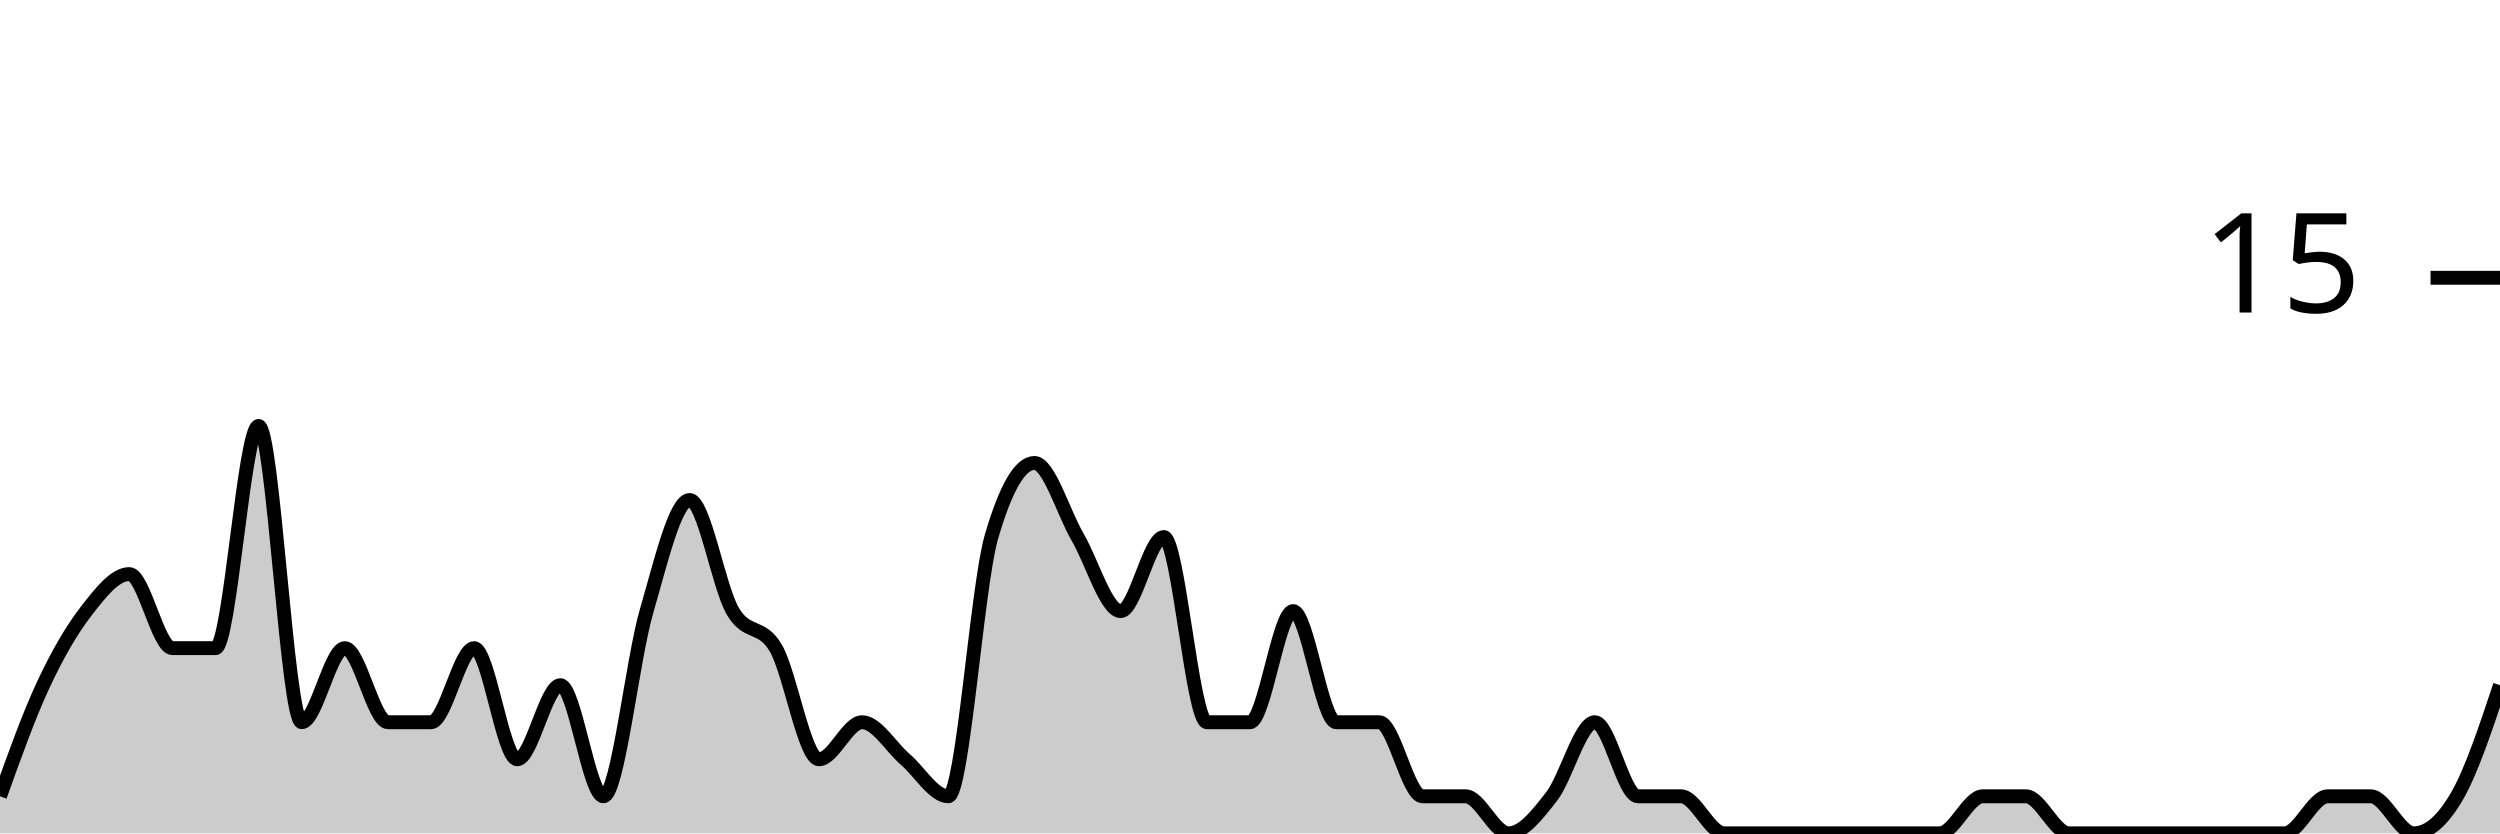
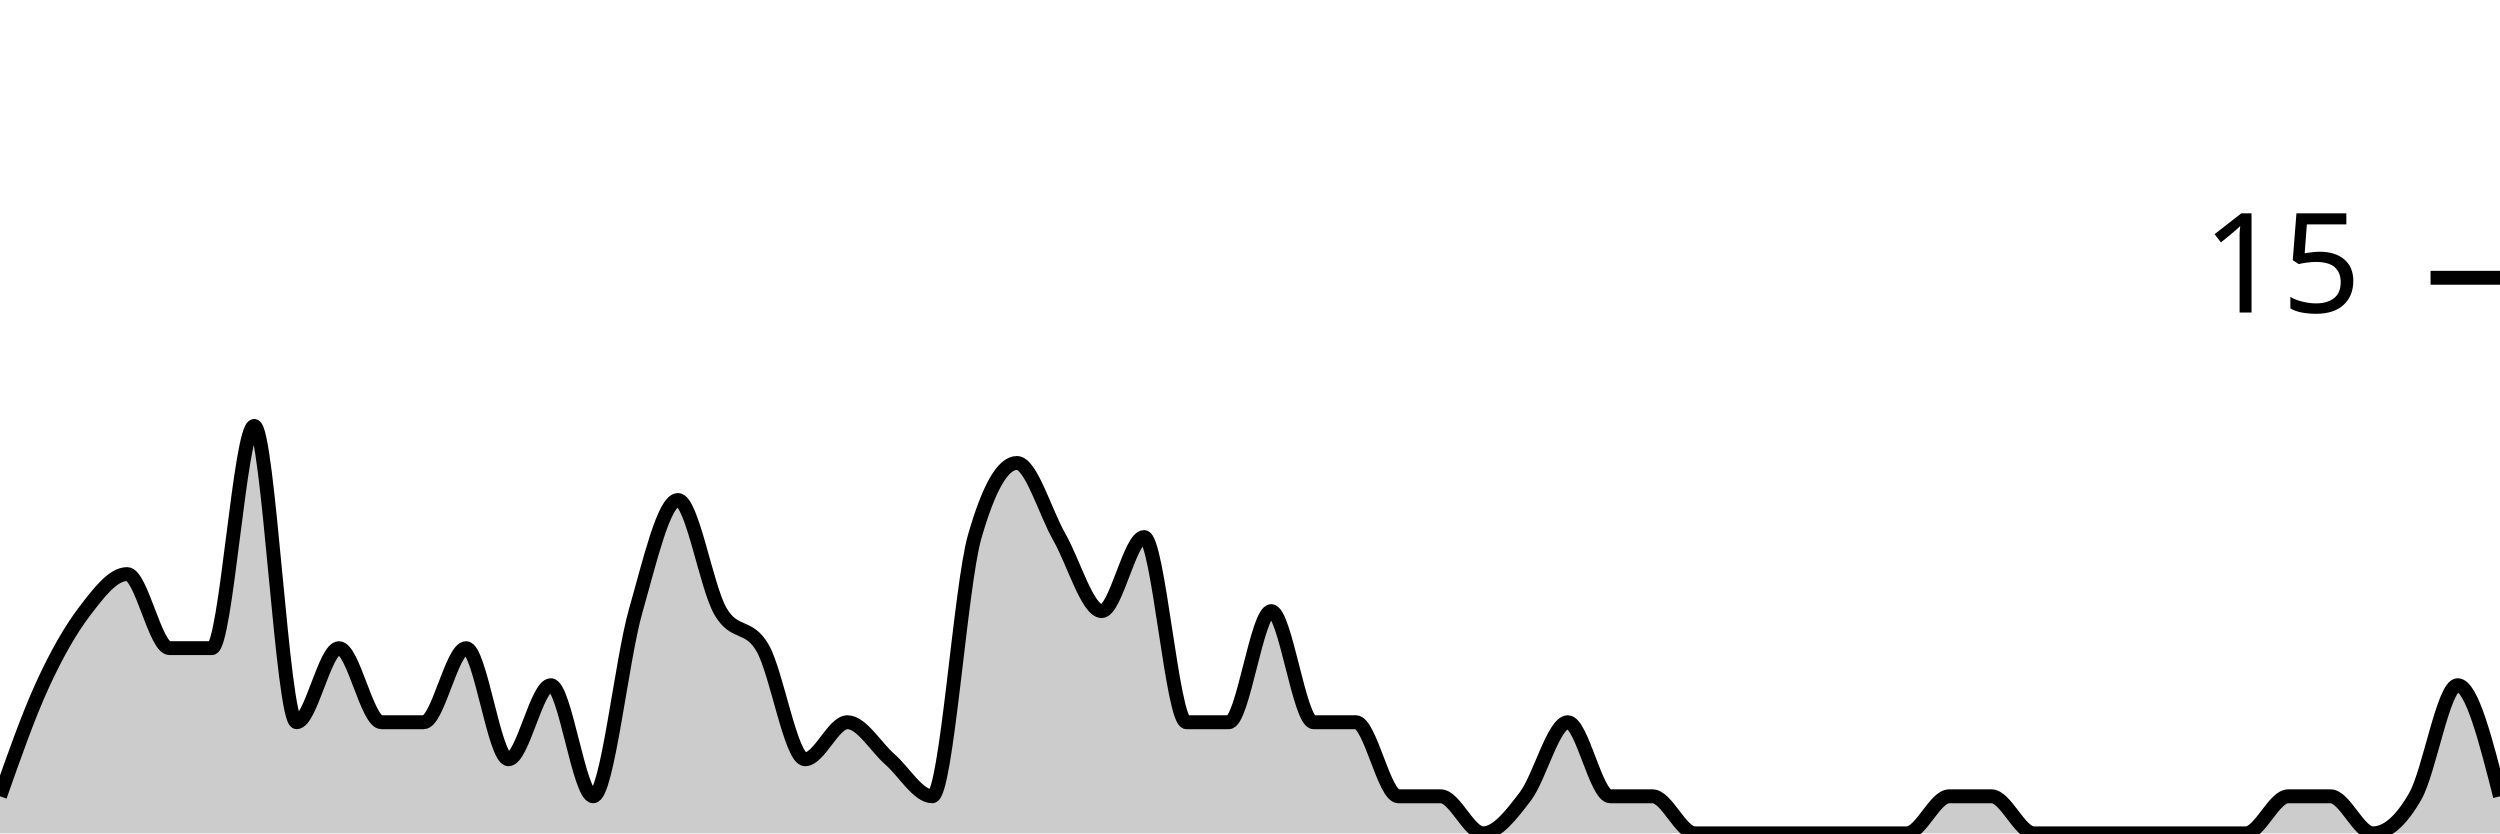
<svg xmlns="http://www.w3.org/2000/svg" viewBox="0 0 180 60">
  <g transform="translate(0,20)">
-     <path class="area" fill="rgba(0, 0, 0, 0.2)" d="M0,37.333C1.034,34.444,2.069,31.556,3.103,29.333C4.138,27.111,5.172,25.333,6.207,24C7.241,22.667,8.276,21.333,9.31,21.333C10.345,21.333,11.379,26.667,12.414,26.667C13.448,26.667,14.483,26.667,15.517,26.667C16.552,26.667,17.586,10.667,18.621,10.667C19.655,10.667,20.69,32,21.724,32C22.759,32,23.793,26.667,24.828,26.667C25.862,26.667,26.897,32,27.931,32C28.966,32,30,32,31.034,32C32.069,32,33.103,26.667,34.138,26.667C35.172,26.667,36.207,34.667,37.241,34.667C38.276,34.667,39.31,29.333,40.345,29.333C41.379,29.333,42.414,37.333,43.448,37.333C44.483,37.333,45.517,27.556,46.552,24C47.586,20.444,48.621,16,49.655,16C50.69,16,51.724,22.222,52.759,24C53.793,25.778,54.828,24.889,55.862,26.667C56.897,28.444,57.931,34.667,58.966,34.667C60,34.667,61.034,32,62.069,32C63.103,32,64.138,33.778,65.172,34.667C66.207,35.556,67.241,37.333,68.276,37.333C69.31,37.333,70.345,22.222,71.379,18.667C72.414,15.111,73.448,13.333,74.483,13.333C75.517,13.333,76.552,16.889,77.586,18.667C78.621,20.444,79.655,24,80.69,24C81.724,24,82.759,18.667,83.793,18.667C84.828,18.667,85.862,32,86.897,32C87.931,32,88.966,32,90,32C91.034,32,92.069,24,93.103,24C94.138,24,95.172,32,96.207,32C97.241,32,98.276,32,99.31,32C100.345,32,101.379,37.333,102.414,37.333C103.448,37.333,104.483,37.333,105.517,37.333C106.552,37.333,107.586,40,108.621,40C109.655,40,110.69,38.667,111.724,37.333C112.759,36,113.793,32,114.828,32C115.862,32,116.897,37.333,117.931,37.333C118.966,37.333,120,37.333,121.034,37.333C122.069,37.333,123.103,40,124.138,40C125.172,40,126.207,40,127.241,40C128.276,40,129.31,40,130.345,40C131.379,40,132.414,40,133.448,40C134.483,40,135.517,40,136.552,40C137.586,40,138.621,40,139.655,40C140.69,40,141.724,37.333,142.759,37.333C143.793,37.333,144.828,37.333,145.862,37.333C146.897,37.333,147.931,40,148.966,40C150,40,151.034,40,152.069,40C153.103,40,154.138,40,155.172,40C156.207,40,157.241,40,158.276,40C159.31,40,160.345,40,161.379,40C162.414,40,163.448,40,164.483,40C165.517,40,166.552,37.333,167.586,37.333C168.621,37.333,169.655,37.333,170.69,37.333C171.724,37.333,172.759,40,173.793,40C174.828,40,175.862,39.111,176.897,37.333C177.931,35.556,178.966,32.444,180,29.333L180,40C178.966,40,177.931,40,176.897,40C175.862,40,174.828,40,173.793,40C172.759,40,171.724,40,170.69,40C169.655,40,168.621,40,167.586,40C166.552,40,165.517,40,164.483,40C163.448,40,162.414,40,161.379,40C160.345,40,159.31,40,158.276,40C157.241,40,156.207,40,155.172,40C154.138,40,153.103,40,152.069,40C151.034,40,150,40,148.966,40C147.931,40,146.897,40,145.862,40C144.828,40,143.793,40,142.759,40C141.724,40,140.69,40,139.655,40C138.621,40,137.586,40,136.552,40C135.517,40,134.483,40,133.448,40C132.414,40,131.379,40,130.345,40C129.31,40,128.276,40,127.241,40C126.207,40,125.172,40,124.138,40C123.103,40,122.069,40,121.034,40C120,40,118.966,40,117.931,40C116.897,40,115.862,40,114.828,40C113.793,40,112.759,40,111.724,40C110.69,40,109.655,40,108.621,40C107.586,40,106.552,40,105.517,40C104.483,40,103.448,40,102.414,40C101.379,40,100.345,40,99.31,40C98.276,40,97.241,40,96.207,40C95.172,40,94.138,40,93.103,40C92.069,40,91.034,40,90,40C88.966,40,87.931,40,86.897,40C85.862,40,84.828,40,83.793,40C82.759,40,81.724,40,80.69,40C79.655,40,78.621,40,77.586,40C76.552,40,75.517,40,74.483,40C73.448,40,72.414,40,71.379,40C70.345,40,69.31,40,68.276,40C67.241,40,66.207,40,65.172,40C64.138,40,63.103,40,62.069,40C61.034,40,60,40,58.966,40C57.931,40,56.897,40,55.862,40C54.828,40,53.793,40,52.759,40C51.724,40,50.69,40,49.655,40C48.621,40,47.586,40,46.552,40C45.517,40,44.483,40,43.448,40C42.414,40,41.379,40,40.345,40C39.31,40,38.276,40,37.241,40C36.207,40,35.172,40,34.138,40C33.103,40,32.069,40,31.034,40C30,40,28.966,40,27.931,40C26.897,40,25.862,40,24.828,40C23.793,40,22.759,40,21.724,40C20.69,40,19.655,40,18.621,40C17.586,40,16.552,40,15.517,40C14.483,40,13.448,40,12.414,40C11.379,40,10.345,40,9.31,40C8.276,40,7.241,40,6.207,40C5.172,40,4.138,40,3.103,40C2.069,40,1.034,40,0,40Z" />
-     <path class="line" stroke="black" fill="none" d="M0,37.333C1.034,34.444,2.069,31.556,3.103,29.333C4.138,27.111,5.172,25.333,6.207,24C7.241,22.667,8.276,21.333,9.31,21.333C10.345,21.333,11.379,26.667,12.414,26.667C13.448,26.667,14.483,26.667,15.517,26.667C16.552,26.667,17.586,10.667,18.621,10.667C19.655,10.667,20.69,32,21.724,32C22.759,32,23.793,26.667,24.828,26.667C25.862,26.667,26.897,32,27.931,32C28.966,32,30,32,31.034,32C32.069,32,33.103,26.667,34.138,26.667C35.172,26.667,36.207,34.667,37.241,34.667C38.276,34.667,39.31,29.333,40.345,29.333C41.379,29.333,42.414,37.333,43.448,37.333C44.483,37.333,45.517,27.556,46.552,24C47.586,20.444,48.621,16,49.655,16C50.69,16,51.724,22.222,52.759,24C53.793,25.778,54.828,24.889,55.862,26.667C56.897,28.444,57.931,34.667,58.966,34.667C60,34.667,61.034,32,62.069,32C63.103,32,64.138,33.778,65.172,34.667C66.207,35.556,67.241,37.333,68.276,37.333C69.31,37.333,70.345,22.222,71.379,18.667C72.414,15.111,73.448,13.333,74.483,13.333C75.517,13.333,76.552,16.889,77.586,18.667C78.621,20.444,79.655,24,80.69,24C81.724,24,82.759,18.667,83.793,18.667C84.828,18.667,85.862,32,86.897,32C87.931,32,88.966,32,90,32C91.034,32,92.069,24,93.103,24C94.138,24,95.172,32,96.207,32C97.241,32,98.276,32,99.31,32C100.345,32,101.379,37.333,102.414,37.333C103.448,37.333,104.483,37.333,105.517,37.333C106.552,37.333,107.586,40,108.621,40C109.655,40,110.69,38.667,111.724,37.333C112.759,36,113.793,32,114.828,32C115.862,32,116.897,37.333,117.931,37.333C118.966,37.333,120,37.333,121.034,37.333C122.069,37.333,123.103,40,124.138,40C125.172,40,126.207,40,127.241,40C128.276,40,129.31,40,130.345,40C131.379,40,132.414,40,133.448,40C134.483,40,135.517,40,136.552,40C137.586,40,138.621,40,139.655,40C140.69,40,141.724,37.333,142.759,37.333C143.793,37.333,144.828,37.333,145.862,37.333C146.897,37.333,147.931,40,148.966,40C150,40,151.034,40,152.069,40C153.103,40,154.138,40,155.172,40C156.207,40,157.241,40,158.276,40C159.31,40,160.345,40,161.379,40C162.414,40,163.448,40,164.483,40C165.517,40,166.552,37.333,167.586,37.333C168.621,37.333,169.655,37.333,170.69,37.333C171.724,37.333,172.759,40,173.793,40C174.828,40,175.862,39.111,176.897,37.333C177.931,35.556,178.966,32.444,180,29.333" />
+     <path class="area" fill="rgba(0, 0, 0, 0.2)" d="M0,37.333C1.017,34.444,2.034,31.556,3.051,29.333C4.068,27.111,5.085,25.333,6.102,24C7.119,22.667,8.136,21.333,9.153,21.333C10.169,21.333,11.186,26.667,12.203,26.667C13.22,26.667,14.237,26.667,15.254,26.667C16.271,26.667,17.288,10.667,18.305,10.667C19.322,10.667,20.339,32,21.356,32C22.373,32,23.39,26.667,24.407,26.667C25.424,26.667,26.441,32,27.458,32C28.475,32,29.492,32,30.508,32C31.525,32,32.542,26.667,33.559,26.667C34.576,26.667,35.593,34.667,36.61,34.667C37.627,34.667,38.644,29.333,39.661,29.333C40.678,29.333,41.695,37.333,42.712,37.333C43.729,37.333,44.746,27.556,45.763,24C46.78,20.444,47.797,16,48.814,16C49.831,16,50.847,22.222,51.864,24C52.881,25.778,53.898,24.889,54.915,26.667C55.932,28.444,56.949,34.667,57.966,34.667C58.983,34.667,60,32,61.017,32C62.034,32,63.051,33.778,64.068,34.667C65.085,35.556,66.102,37.333,67.119,37.333C68.136,37.333,69.153,22.222,70.169,18.667C71.186,15.111,72.203,13.333,73.22,13.333C74.237,13.333,75.254,16.889,76.271,18.667C77.288,20.444,78.305,24,79.322,24C80.339,24,81.356,18.667,82.373,18.667C83.39,18.667,84.407,32,85.424,32C86.441,32,87.458,32,88.475,32C89.492,32,90.508,24,91.525,24C92.542,24,93.559,32,94.576,32C95.593,32,96.61,32,97.627,32C98.644,32,99.661,37.333,100.678,37.333C101.695,37.333,102.712,37.333,103.729,37.333C104.746,37.333,105.763,40,106.78,40C107.797,40,108.814,38.667,109.831,37.333C110.847,36,111.864,32,112.881,32C113.898,32,114.915,37.333,115.932,37.333C116.949,37.333,117.966,37.333,118.983,37.333C120,37.333,121.017,40,122.034,40C123.051,40,124.068,40,125.085,40C126.102,40,127.119,40,128.136,40C129.153,40,130.169,40,131.186,40C132.203,40,133.22,40,134.237,40C135.254,40,136.271,40,137.288,40C138.305,40,139.322,37.333,140.339,37.333C141.356,37.333,142.373,37.333,143.39,37.333C144.407,37.333,145.424,40,146.441,40C147.458,40,148.475,40,149.492,40C150.508,40,151.525,40,152.542,40C153.559,40,154.576,40,155.593,40C156.61,40,157.627,40,158.644,40C159.661,40,160.678,40,161.695,40C162.712,40,163.729,37.333,164.746,37.333C165.763,37.333,166.78,37.333,167.797,37.333C168.814,37.333,169.831,40,170.847,40C171.864,40,172.881,39.111,173.898,37.333C174.915,35.556,175.932,29.333,176.949,29.333C177.966,29.333,178.983,33.333,180,37.333L180,40C178.983,40,177.966,40,176.949,40C175.932,40,174.915,40,173.898,40C172.881,40,171.864,40,170.847,40C169.831,40,168.814,40,167.797,40C166.78,40,165.763,40,164.746,40C163.729,40,162.712,40,161.695,40C160.678,40,159.661,40,158.644,40C157.627,40,156.61,40,155.593,40C154.576,40,153.559,40,152.542,40C151.525,40,150.508,40,149.492,40C148.475,40,147.458,40,146.441,40C145.424,40,144.407,40,143.39,40C142.373,40,141.356,40,140.339,40C139.322,40,138.305,40,137.288,40C136.271,40,135.254,40,134.237,40C133.22,40,132.203,40,131.186,40C130.169,40,129.153,40,128.136,40C127.119,40,126.102,40,125.085,40C124.068,40,123.051,40,122.034,40C121.017,40,120,40,118.983,40C117.966,40,116.949,40,115.932,40C114.915,40,113.898,40,112.881,40C111.864,40,110.847,40,109.831,40C108.814,40,107.797,40,106.78,40C105.763,40,104.746,40,103.729,40C102.712,40,101.695,40,100.678,40C99.661,40,98.644,40,97.627,40C96.61,40,95.593,40,94.576,40C93.559,40,92.542,40,91.525,40C90.508,40,89.492,40,88.475,40C87.458,40,86.441,40,85.424,40C84.407,40,83.39,40,82.373,40C81.356,40,80.339,40,79.322,40C78.305,40,77.288,40,76.271,40C75.254,40,74.237,40,73.22,40C72.203,40,71.186,40,70.169,40C69.153,40,68.136,40,67.119,40C66.102,40,65.085,40,64.068,40C63.051,40,62.034,40,61.017,40C60,40,58.983,40,57.966,40C56.949,40,55.932,40,54.915,40C53.898,40,52.881,40,51.864,40C50.847,40,49.831,40,48.814,40C47.797,40,46.78,40,45.763,40C44.746,40,43.729,40,42.712,40C41.695,40,40.678,40,39.661,40C38.644,40,37.627,40,36.61,40C35.593,40,34.576,40,33.559,40C32.542,40,31.525,40,30.508,40C29.492,40,28.475,40,27.458,40C26.441,40,25.424,40,24.407,40C23.39,40,22.373,40,21.356,40C20.339,40,19.322,40,18.305,40C17.288,40,16.271,40,15.254,40C14.237,40,13.22,40,12.203,40C11.186,40,10.169,40,9.153,40C8.136,40,7.119,40,6.102,40C5.085,40,4.068,40,3.051,40C2.034,40,1.017,40,0,40Z" />
+     <path class="line" stroke="black" fill="none" d="M0,37.333C1.017,34.444,2.034,31.556,3.051,29.333C4.068,27.111,5.085,25.333,6.102,24C7.119,22.667,8.136,21.333,9.153,21.333C10.169,21.333,11.186,26.667,12.203,26.667C13.22,26.667,14.237,26.667,15.254,26.667C16.271,26.667,17.288,10.667,18.305,10.667C19.322,10.667,20.339,32,21.356,32C22.373,32,23.39,26.667,24.407,26.667C25.424,26.667,26.441,32,27.458,32C28.475,32,29.492,32,30.508,32C31.525,32,32.542,26.667,33.559,26.667C34.576,26.667,35.593,34.667,36.61,34.667C37.627,34.667,38.644,29.333,39.661,29.333C40.678,29.333,41.695,37.333,42.712,37.333C43.729,37.333,44.746,27.556,45.763,24C46.78,20.444,47.797,16,48.814,16C49.831,16,50.847,22.222,51.864,24C52.881,25.778,53.898,24.889,54.915,26.667C55.932,28.444,56.949,34.667,57.966,34.667C58.983,34.667,60,32,61.017,32C62.034,32,63.051,33.778,64.068,34.667C65.085,35.556,66.102,37.333,67.119,37.333C68.136,37.333,69.153,22.222,70.169,18.667C71.186,15.111,72.203,13.333,73.22,13.333C74.237,13.333,75.254,16.889,76.271,18.667C77.288,20.444,78.305,24,79.322,24C80.339,24,81.356,18.667,82.373,18.667C83.39,18.667,84.407,32,85.424,32C86.441,32,87.458,32,88.475,32C89.492,32,90.508,24,91.525,24C92.542,24,93.559,32,94.576,32C95.593,32,96.61,32,97.627,32C98.644,32,99.661,37.333,100.678,37.333C101.695,37.333,102.712,37.333,103.729,37.333C104.746,37.333,105.763,40,106.78,40C107.797,40,108.814,38.667,109.831,37.333C110.847,36,111.864,32,112.881,32C113.898,32,114.915,37.333,115.932,37.333C116.949,37.333,117.966,37.333,118.983,37.333C120,37.333,121.017,40,122.034,40C123.051,40,124.068,40,125.085,40C126.102,40,127.119,40,128.136,40C129.153,40,130.169,40,131.186,40C132.203,40,133.22,40,134.237,40C135.254,40,136.271,40,137.288,40C138.305,40,139.322,37.333,140.339,37.333C141.356,37.333,142.373,37.333,143.39,37.333C144.407,37.333,145.424,40,146.441,40C147.458,40,148.475,40,149.492,40C150.508,40,151.525,40,152.542,40C153.559,40,154.576,40,155.593,40C156.61,40,157.627,40,158.644,40C159.661,40,160.678,40,161.695,40C162.712,40,163.729,37.333,164.746,37.333C165.763,37.333,166.78,37.333,167.797,37.333C168.814,37.333,169.831,40,170.847,40C171.864,40,172.881,39.111,173.898,37.333C174.915,35.556,175.932,29.333,176.949,29.333C177.966,29.333,178.983,33.333,180,37.333" />
    <path class="axis-ceiling" stroke-width="1" stroke="black" fill="none" d="M175,0L180,0" />
    <text class="axis-ceiling-label" font-family="sans-serif" text-anchor="end" font-size="10px" x="170" y="2.5">15</text>
  </g>
</svg>
